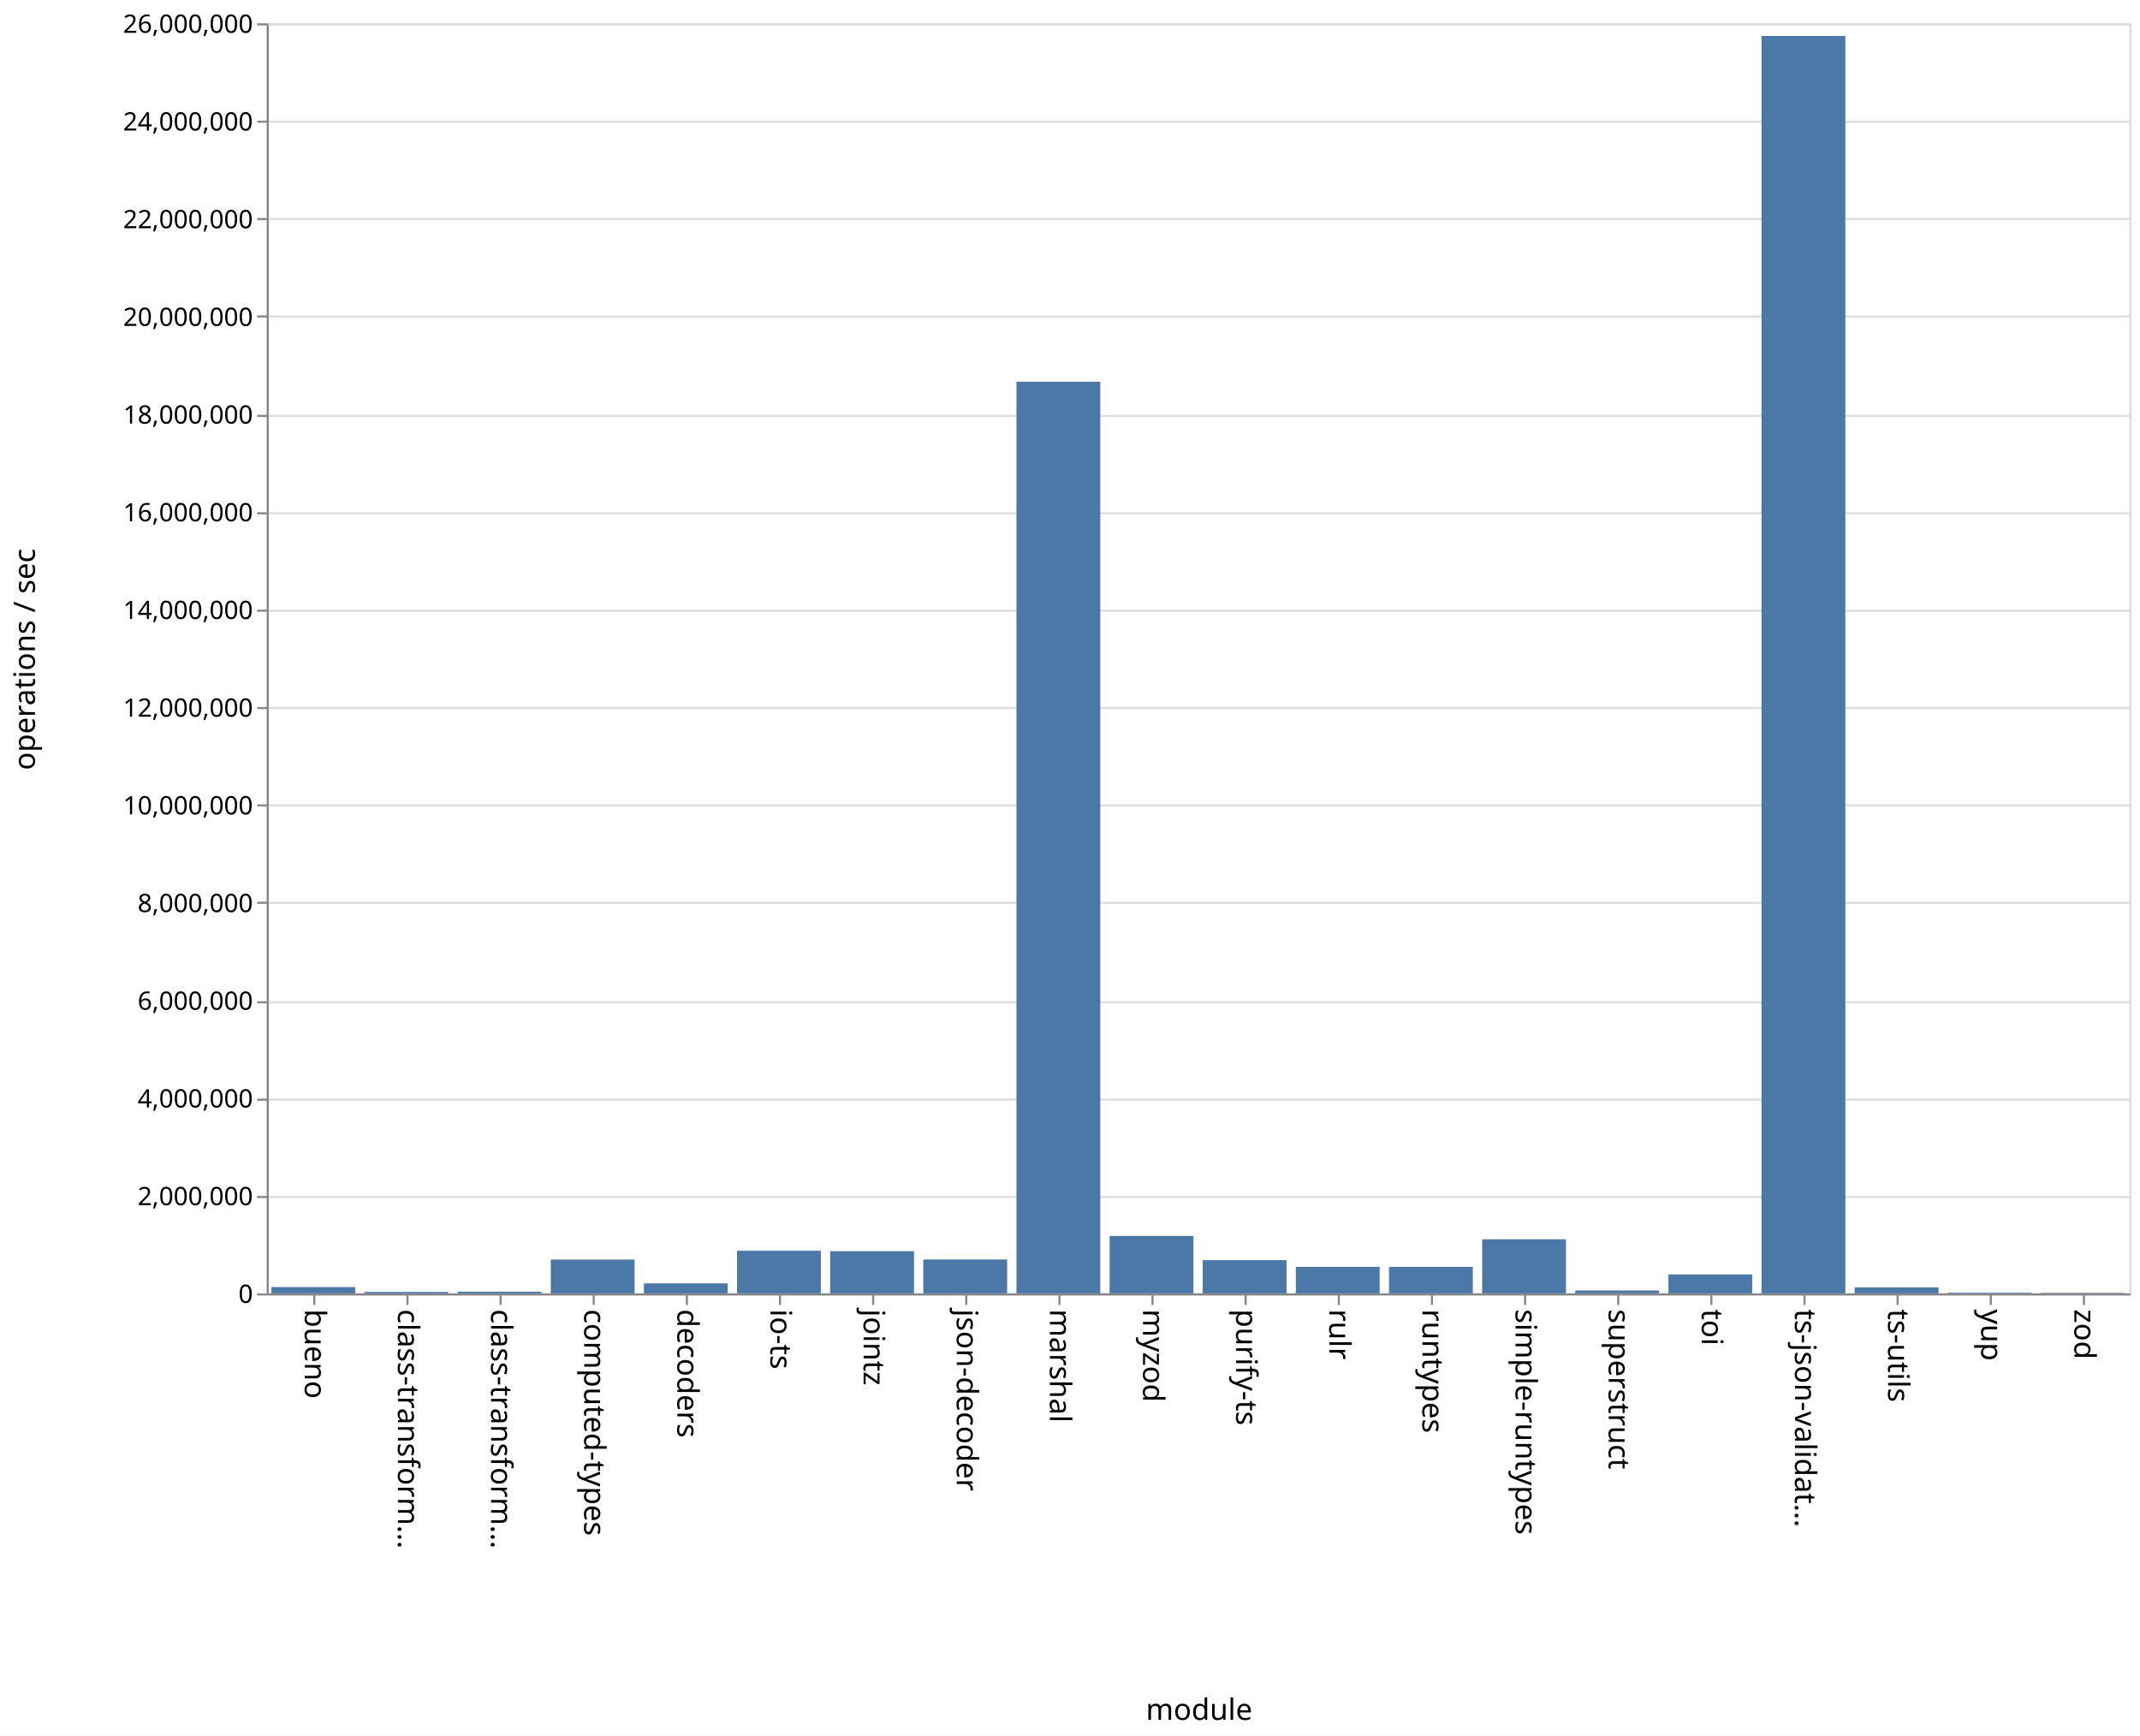
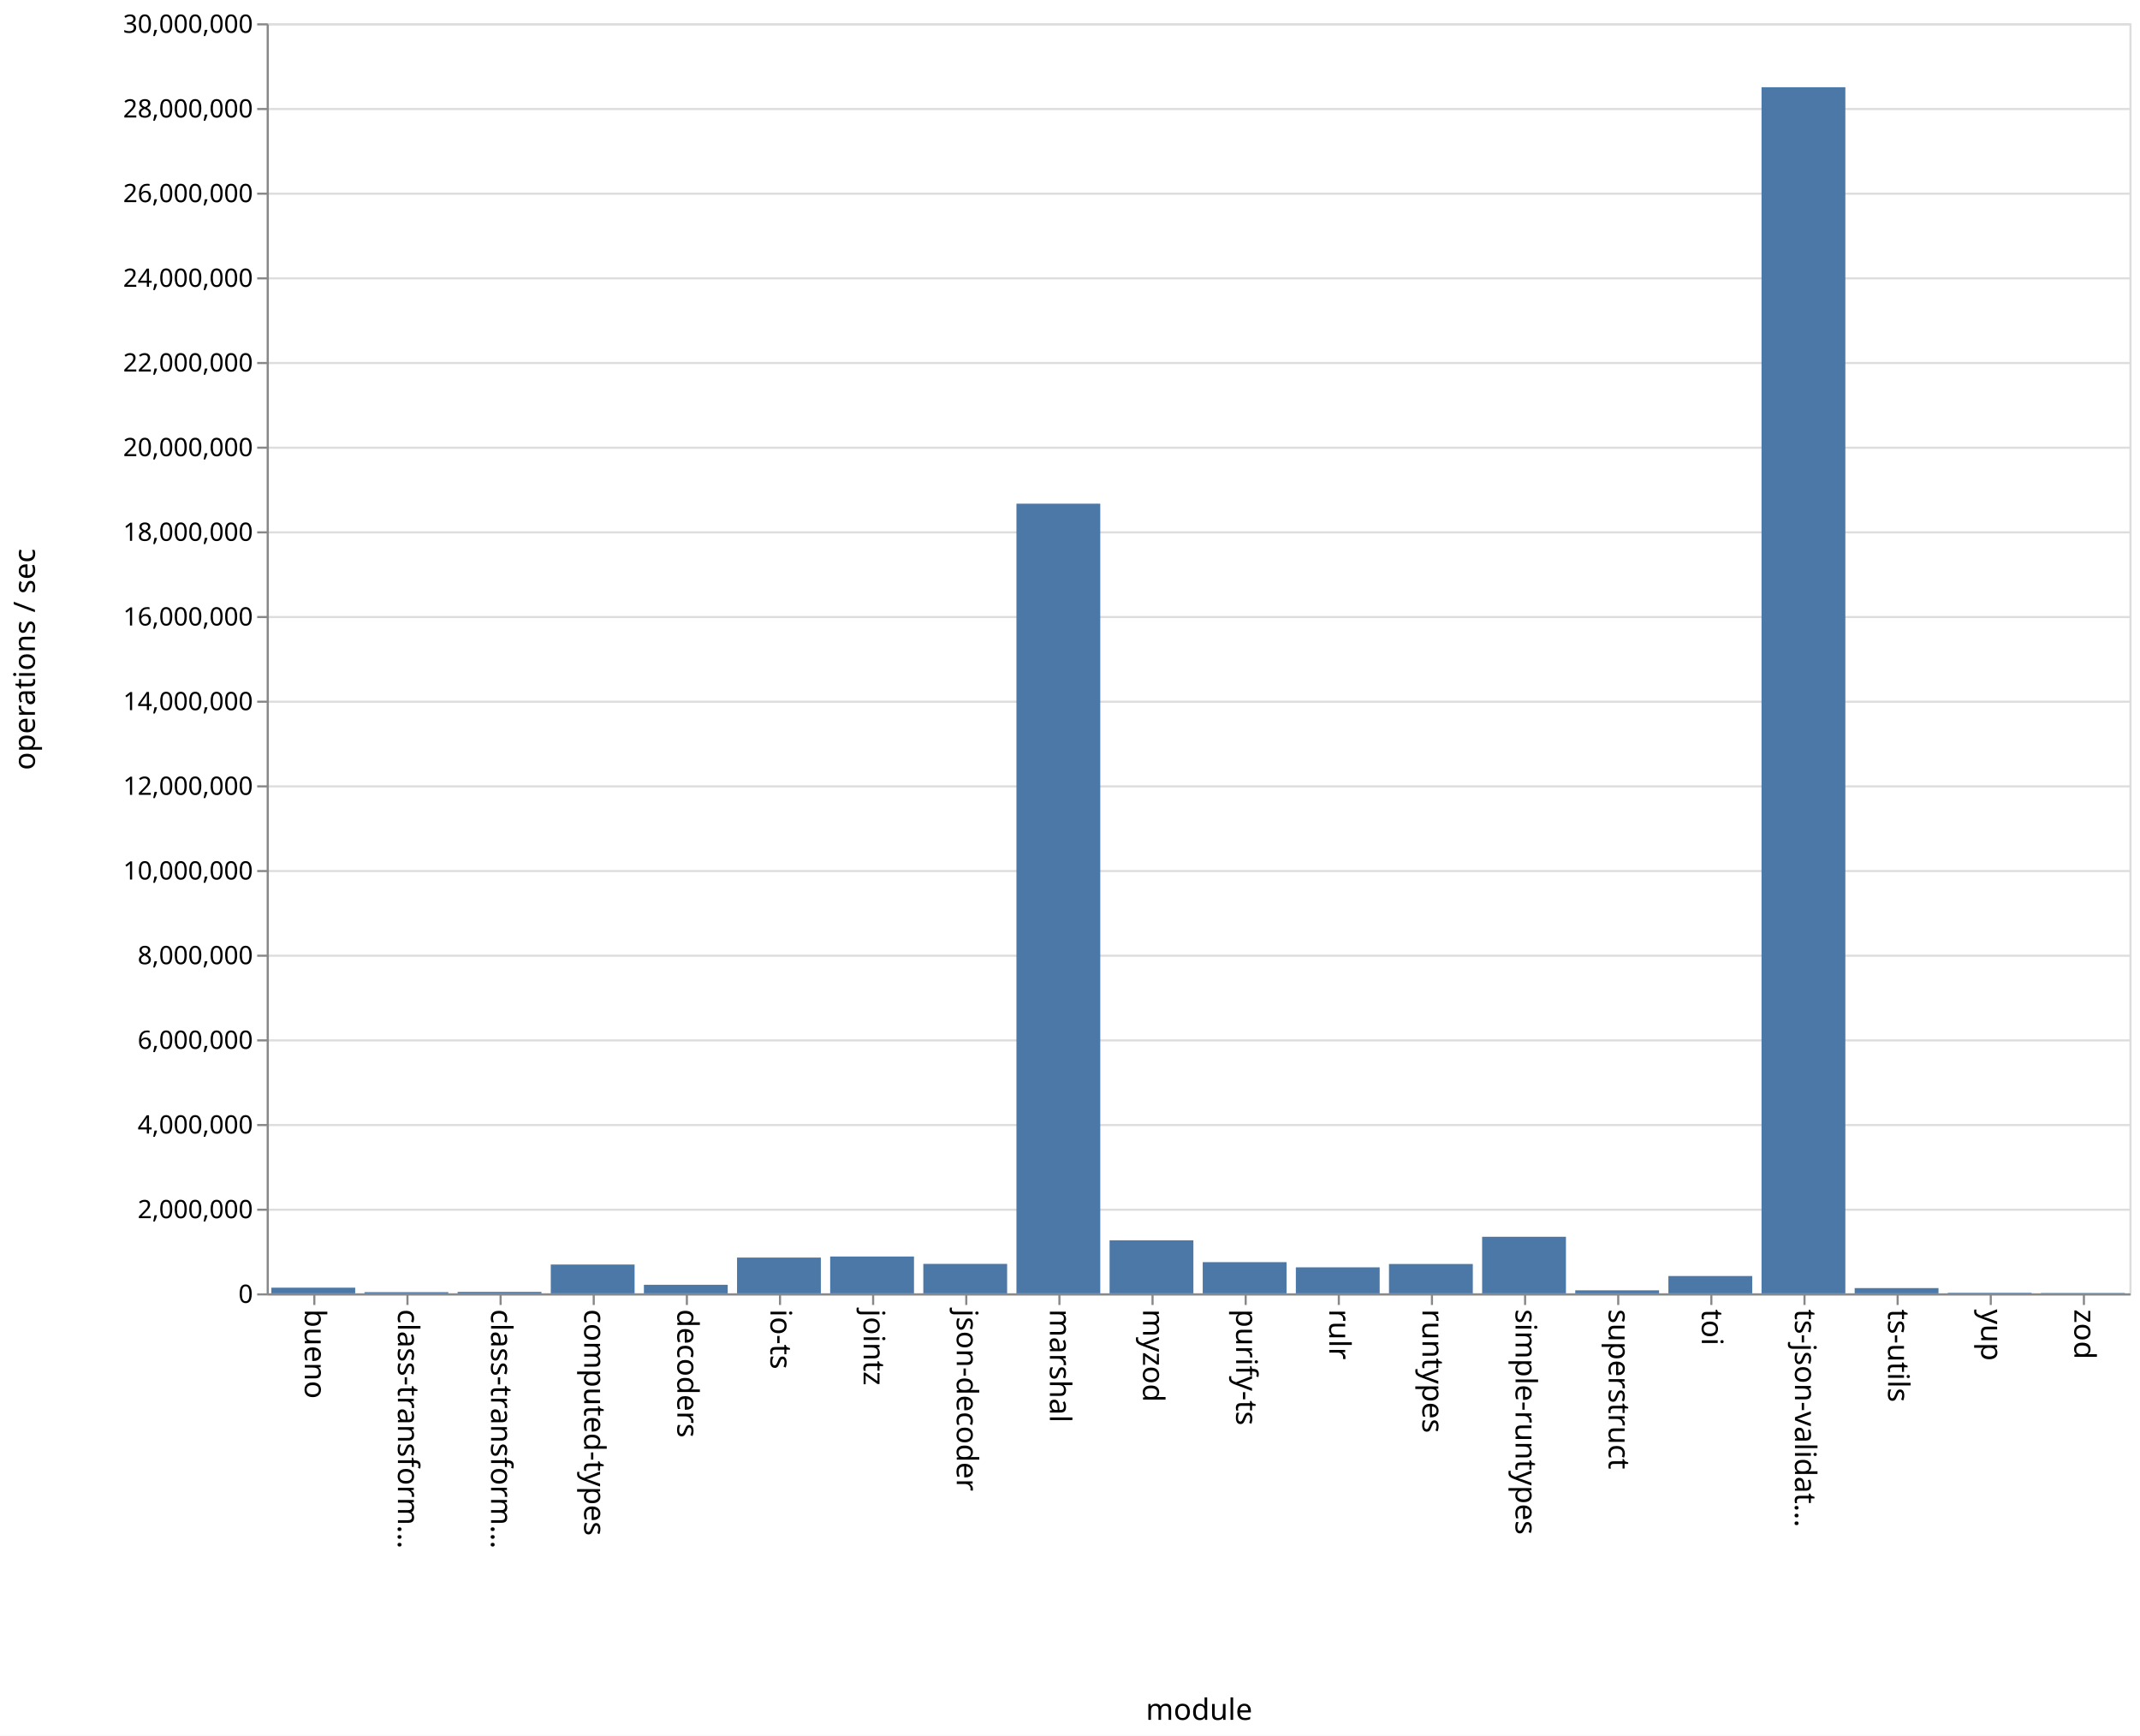
<svg xmlns="http://www.w3.org/2000/svg" class="marks" width="1011" height="820">
  <path fill="#fff" d="M0 0h1011v820H0z" />
  <g class="mark-group role-frame root" aria-roledescription="group mark container" fill="none" stroke-miterlimit="10">
    <path class="background" aria-hidden="true" d="M126.5 11.5h880v600h-880z" stroke="#ddd" />
    <g class="mark-group role-axis" aria-hidden="true">
      <path class="background" aria-hidden="true" d="M126.5 11.5z" pointer-events="none" />
      <g class="mark-rule role-axis-grid" pointer-events="none" stroke="#ddd">
-         <path d="M126.5 611.5h880M126.5 565.5h880M126.5 519.5h880M126.5 473.5h880M126.5 426.5h880M126.5 380.5h880M126.5 334.5h880M126.5 288.5h880M126.5 242.5h880M126.5 196.5h880M126.5 149.5h880M126.5 103.5h880M126.5 57.5h880M126.5 11.5h880" />
+         <path d="M126.5 611.5h880M126.5 571.5h880M126.5 531.5h880M126.5 491.5h880M126.5 451.5h880M126.5 411.5h880M126.5 371.5h880M126.5 331.5h880M126.5 291.5h880M126.5 251.5h880M126.5 211.5h880M126.5 171.5h880M126.5 131.5h880M126.5 91.5h880M126.5 51.5h880M126.5 11.5h880" />
      </g>
    </g>
    <g class="mark-group role-axis" aria-roledescription="axis" aria-label="X-axis titled 'module' for a discrete scale with 20 values: bueno, class-transformer-validator-async, class-transformer-validator-sync, computed-types, decoders, ending with zod">
      <path class="background" aria-hidden="true" d="M126.5 611.5z" pointer-events="none" />
      <g class="mark-rule role-axis-tick" pointer-events="none" stroke="#888">
        <path d="M148.5 611.5v5M192.5 611.5v5M236.5 611.5v5M280.5 611.5v5M324.5 611.5v5M368.5 611.5v5M412.5 611.5v5M456.5 611.5v5M500.5 611.5v5M544.5 611.5v5M588.5 611.5v5M632.5 611.5v5M676.5 611.5v5M720.5 611.5v5M764.5 611.5v5M808.5 611.5v5M852.5 611.5v5M896.5 611.5v5M940.5 611.5v5M984.5 611.5v5" />
      </g>
      <g class="mark-text role-axis-label" pointer-events="none" font-family="sans-serif" font-size="14" fill="#000">
        <text transform="rotate(90 -237.25 381.25)">
                    bueno
                </text>
        <text transform="rotate(90 -215.25 403.25)">
                    class-transform…
                </text>
        <text transform="rotate(90 -193.25 425.25)">
                    class-transform…
                </text>
        <text transform="rotate(90 -171.25 447.25)">
                    computed-types
                </text>
        <text transform="rotate(90 -149.25 469.25)">
                    decoders
                </text>
        <text transform="rotate(90 -127.25 491.25)">
                    io-ts
                </text>
        <text transform="rotate(90 -105.25 513.25)">
                    jointz
                </text>
        <text transform="rotate(90 -83.25 535.25)">
                    json-decoder
                </text>
        <text transform="rotate(90 -61.25 557.25)">
                    marshal
                </text>
        <text transform="rotate(90 -39.25 579.25)">
                    myzod
                </text>
        <text transform="rotate(90 -17.25 601.25)">
                    purify-ts
                </text>
        <text transform="rotate(90 4.75 623.25)">
                    rulr
                </text>
        <text transform="rotate(90 26.75 645.25)">
                    runtypes
                </text>
        <text transform="rotate(90 48.75 667.25)">
                    simple-runtypes
                </text>
        <text transform="rotate(90 70.75 689.25)">
                    superstruct
                </text>
        <text transform="rotate(90 92.75 711.25)">
                    toi
                </text>
        <text transform="rotate(90 114.75 733.25)">
                    ts-json-validat…
                </text>
        <text transform="rotate(90 136.75 755.25)">
                    ts-utils
                </text>
        <text transform="rotate(90 158.75 777.25)">
                    yup
                </text>
        <text transform="rotate(90 180.75 799.25)">
                    zod
                </text>
      </g>
      <path stroke="#888" d="M126.5 611.5h880" pointer-events="none" />
      <text text-anchor="middle" transform="translate(566.5 812.5)" font-family="sans-serif" font-size="14" fill="#000" pointer-events="none">
                module
            </text>
    </g>
-     <g class="mark-group role-axis" aria-roledescription="axis" aria-label="Y-axis titled 'operations / sec' for a linear scale with values from 0 to 26,000,000">
+     <g class="mark-group role-axis" aria-roledescription="axis" aria-label="Y-axis titled 'operations / sec' for a linear scale with values from 0 to 30,000,000">
      <path class="background" aria-hidden="true" d="M126.5 11.5z" pointer-events="none" />
      <g class="mark-rule role-axis-tick" pointer-events="none" stroke="#888">
-         <path d="M126.5 611.5h-5M126.5 565.5h-5M126.5 519.5h-5M126.5 473.5h-5M126.5 426.5h-5M126.5 380.5h-5M126.5 334.5h-5M126.5 288.5h-5M126.5 242.5h-5M126.5 196.5h-5M126.5 149.5h-5M126.5 103.5h-5M126.5 57.5h-5M126.5 11.5h-5" />
+         <path d="M126.5 611.5h-5M126.5 571.5h-5M126.5 531.5h-5M126.5 491.5h-5M126.5 451.5h-5M126.5 411.5h-5M126.5 371.5h-5M126.5 331.5h-5M126.5 291.5h-5M126.5 251.5h-5M126.5 211.5h-5M126.5 171.5h-5M126.5 131.5h-5M126.5 91.5h-5M126.5 51.5h-5M126.5 11.5h-5" />
      </g>
      <g class="mark-text role-axis-label" pointer-events="none" text-anchor="end" font-family="sans-serif" font-size="12" fill="#000">
        <text transform="translate(119.5 615.5)">
                    0
                </text>
-         <text transform="translate(119.5 569.346)">
+         <text transform="translate(119.5 575.5)">
                    2,000,000
                </text>
-         <text transform="translate(119.5 523.192)">
+         <text transform="translate(119.5 535.5)">
                    4,000,000
                </text>
-         <text transform="translate(119.5 477.038)">
+         <text transform="translate(119.5 495.5)">
                    6,000,000
                </text>
-         <text transform="translate(119.5 430.885)">
+         <text transform="translate(119.5 455.5)">
                    8,000,000
                </text>
-         <text transform="translate(119.5 384.73)">
+         <text transform="translate(119.5 415.5)">
                    10,000,000
                </text>
-         <text transform="translate(119.5 338.577)">
+         <text transform="translate(119.5 375.5)">
                    12,000,000
                </text>
-         <text transform="translate(119.5 292.423)">
+         <text transform="translate(119.5 335.5)">
                    14,000,000
                </text>
-         <text transform="translate(119.5 246.27)">
+         <text transform="translate(119.5 295.5)">
                    16,000,000
                </text>
-         <text transform="translate(119.5 200.115)">
+         <text transform="translate(119.5 255.5)">
                    18,000,000
                </text>
-         <text transform="translate(119.5 153.962)">
+         <text transform="translate(119.5 215.5)">
                    20,000,000
                </text>
-         <text transform="translate(119.5 107.808)">
+         <text transform="translate(119.5 175.5)">
                    22,000,000
                </text>
-         <text transform="translate(119.5 61.654)">
+         <text transform="translate(119.5 135.5)">
                    24,000,000
                </text>
+         <text transform="translate(119.5 95.5)">
+                     26,000,000
+                 </text>
+         <text transform="translate(119.5 55.5)">
+                     28,000,000
+                 </text>
        <text transform="translate(119.5 15.5)">
-                     26,000,000
+                     30,000,000
                </text>
      </g>
      <path stroke="#888" d="M126.5 611.5v-600" pointer-events="none" />
      <text text-anchor="middle" transform="rotate(-90 164 147.5)" font-family="sans-serif" font-size="14" fill="#000" pointer-events="none">
                operations / sec
            </text>
    </g>
    <g class="mark-rect role-mark marks" aria-roledescription="rect mark container" fill="#4c78a8">
-       <path aria-label="operations / sec: 128364; module: bueno" aria-roledescription="bar" d="M128.2 608.038h39.6V611h-39.6z" />
-       <path aria-label="operations / sec: 28462; module: class-transformer-validator-async" aria-roledescription="bar" d="M172.2 610.343h39.6V611h-39.6z" />
-       <path aria-label="operations / sec: 34017; module: class-transformer-validator-sync" aria-roledescription="bar" d="M216.2 610.215h39.6V611h-39.6z" />
-       <path aria-label="operations / sec: 691126; module: computed-types" aria-roledescription="bar" d="M260.2 595.05h39.6V611h-39.6z" />
-       <path aria-label="operations / sec: 203918; module: decoders" aria-roledescription="bar" d="M304.2 606.294h39.6V611h-39.6z" />
-       <path aria-label="operations / sec: 872030; module: io-ts" aria-roledescription="bar" d="M348.2 590.876h39.6V611h-39.6z" />
-       <path aria-label="operations / sec: 863489; module: jointz" aria-roledescription="bar" d="M392.2 591.073h39.6V611h-39.6z" />
-       <path aria-label="operations / sec: 693120; module: json-decoder" aria-roledescription="bar" d="M436.2 595.005h39.6V611h-39.6z" />
-       <path aria-label="operations / sec: 18661540; module: marshal" aria-roledescription="bar" d="M480.2 180.35h39.6V611h-39.6z" />
-       <path aria-label="operations / sec: 1175008; module: myzod" aria-roledescription="bar" d="M524.2 583.884h39.6V611h-39.6z" />
-       <path aria-label="operations / sec: 680104; module: purify-ts" aria-roledescription="bar" d="M568.2 595.305h39.6V611h-39.6z" />
-       <path aria-label="operations / sec: 541968; module: rulr" aria-roledescription="bar" d="M612.2 598.493h39.6V611h-39.6z" />
-       <path aria-label="operations / sec: 541876; module: runtypes" aria-roledescription="bar" d="M656.2 598.495h39.6V611h-39.6z" />
-       <path aria-label="operations / sec: 1106582; module: simple-runtypes" aria-roledescription="bar" d="M700.2 585.463h39.6V611h-39.6z" />
-       <path aria-label="operations / sec: 58945; module: superstruct" aria-roledescription="bar" d="M744.2 609.64h39.6V611h-39.6z" />
-       <path aria-label="operations / sec: 387250; module: toi" aria-roledescription="bar" d="M788.2 602.063h39.6V611h-39.6z" />
-       <path aria-label="operations / sec: 25740532; module: ts-json-validator" aria-roledescription="bar" d="M832.2 16.988h39.6V611h-39.6z" />
-       <path aria-label="operations / sec: 122024; module: ts-utils" aria-roledescription="bar" d="M876.2 608.184h39.6V611h-39.6z" />
-       <path aria-label="operations / sec: 12029; module: yup" aria-roledescription="bar" d="M920.2 610.722h39.6V611h-39.6z" />
-       <path aria-label="operations / sec: 9439; module: zod" aria-roledescription="bar" d="M964.2 610.782h39.6V611h-39.6z" />
+       <path aria-label="operations / sec: 133749; module: bueno" aria-roledescription="bar" d="M128.2 608.325h39.6V611h-39.6z" />
+       <path aria-label="operations / sec: 28395; module: class-transformer-validator-async" aria-roledescription="bar" d="M172.2 610.432h39.6V611h-39.6z" />
+       <path aria-label="operations / sec: 34673; module: class-transformer-validator-sync" aria-roledescription="bar" d="M216.2 610.307h39.6V611h-39.6z" />
+       <path aria-label="operations / sec: 680448; module: computed-types" aria-roledescription="bar" d="M260.2 597.391h39.6V611h-39.6z" />
+       <path aria-label="operations / sec: 202084; module: decoders" aria-roledescription="bar" d="M304.2 606.958h39.6V611h-39.6z" />
+       <path aria-label="operations / sec: 844885; module: io-ts" aria-roledescription="bar" d="M348.2 594.102h39.6V611h-39.6z" />
+       <path aria-label="operations / sec: 870117; module: jointz" aria-roledescription="bar" d="M392.2 593.598h39.6V611h-39.6z" />
+       <path aria-label="operations / sec: 695726; module: json-decoder" aria-roledescription="bar" d="M436.2 597.085h39.6V611h-39.6z" />
+       <path aria-label="operations / sec: 18652562; module: marshal" aria-roledescription="bar" d="M480.2 237.949h39.6V611h-39.6z" />
+       <path aria-label="operations / sec: 1252611; module: myzod" aria-roledescription="bar" d="M524.2 585.948h39.6V611h-39.6z" />
+       <path aria-label="operations / sec: 736773; module: purify-ts" aria-roledescription="bar" d="M568.2 596.265h39.6V611h-39.6z" />
+       <path aria-label="operations / sec: 614201; module: rulr" aria-roledescription="bar" d="M612.2 598.716h39.6V611h-39.6z" />
+       <path aria-label="operations / sec: 693286; module: runtypes" aria-roledescription="bar" d="M656.2 597.134h39.6V611h-39.6z" />
+       <path aria-label="operations / sec: 1336149; module: simple-runtypes" aria-roledescription="bar" d="M700.2 584.277h39.6V611h-39.6z" />
+       <path aria-label="operations / sec: 71210; module: superstruct" aria-roledescription="bar" d="M744.2 609.576h39.6V611h-39.6z" />
+       <path aria-label="operations / sec: 409007; module: toi" aria-roledescription="bar" d="M788.2 602.82h39.6V611h-39.6z" />
+       <path aria-label="operations / sec: 28489738; module: ts-json-validator" aria-roledescription="bar" d="M832.2 41.205h39.6V611h-39.6z" />
+       <path aria-label="operations / sec: 124081; module: ts-utils" aria-roledescription="bar" d="M876.2 608.518h39.6V611h-39.6z" />
+       <path aria-label="operations / sec: 12986; module: yup" aria-roledescription="bar" d="M920.2 610.74h39.6v.26h-39.6z" />
+       <path aria-label="operations / sec: 8684; module: zod" aria-roledescription="bar" d="M964.2 610.826h39.6V611h-39.6z" />
    </g>
  </g>
</svg>
